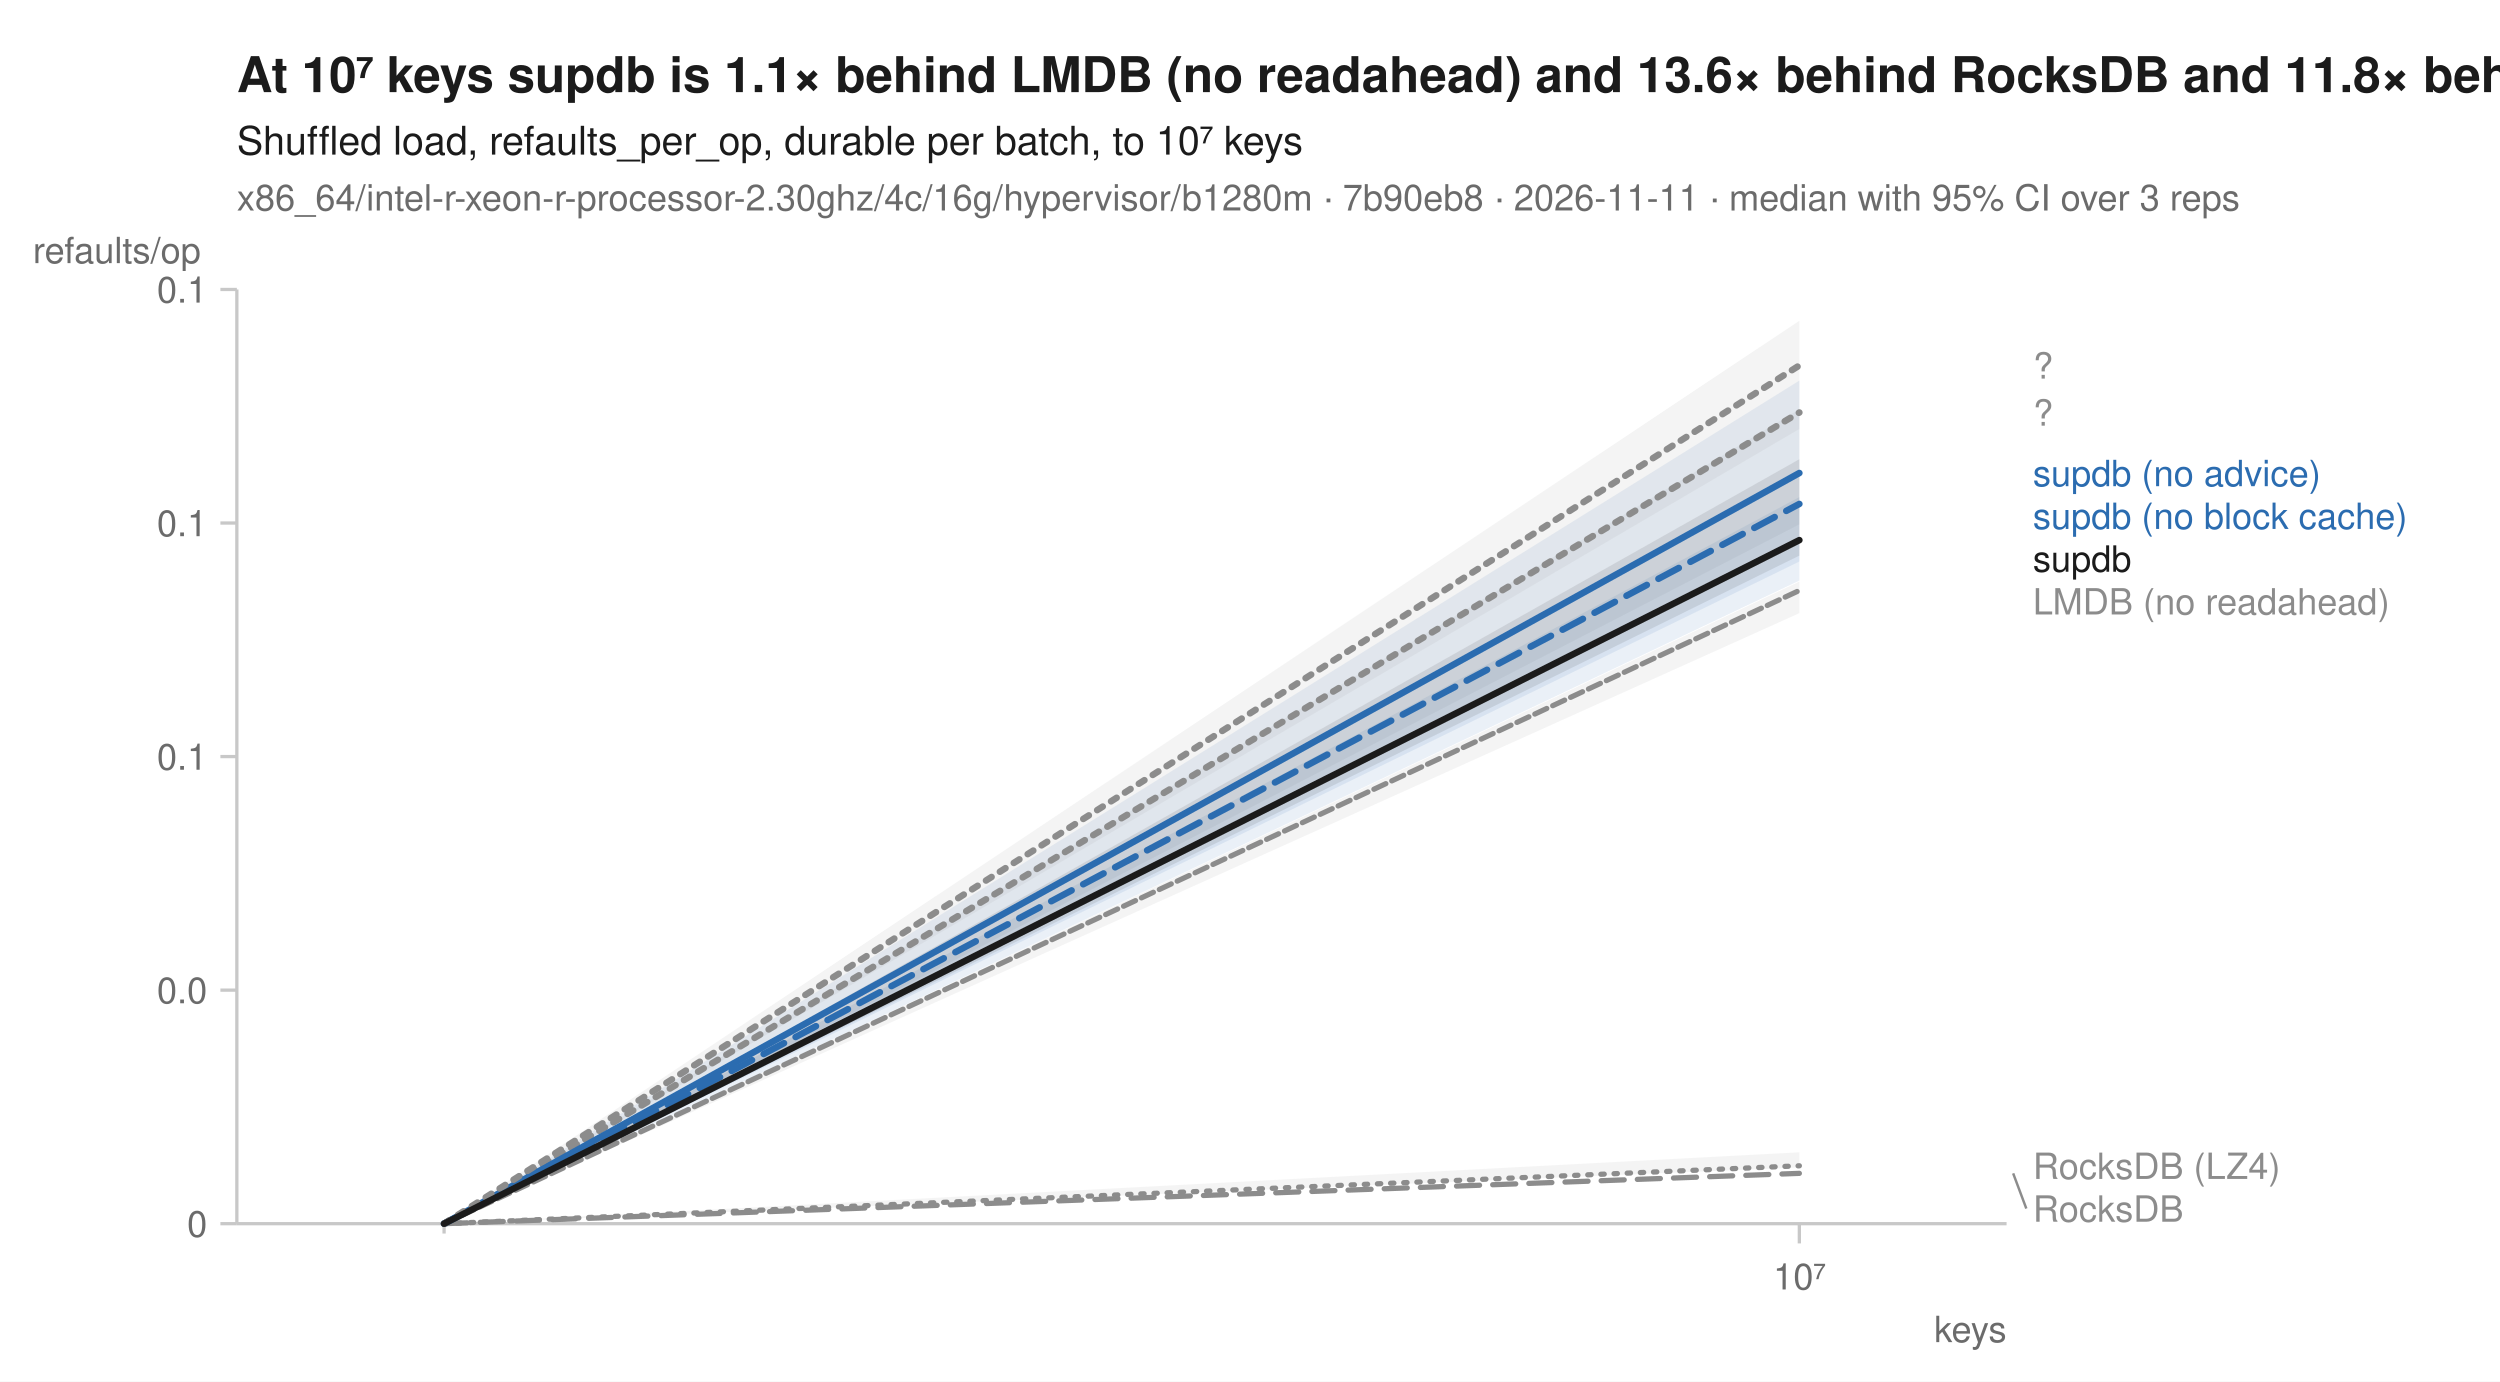
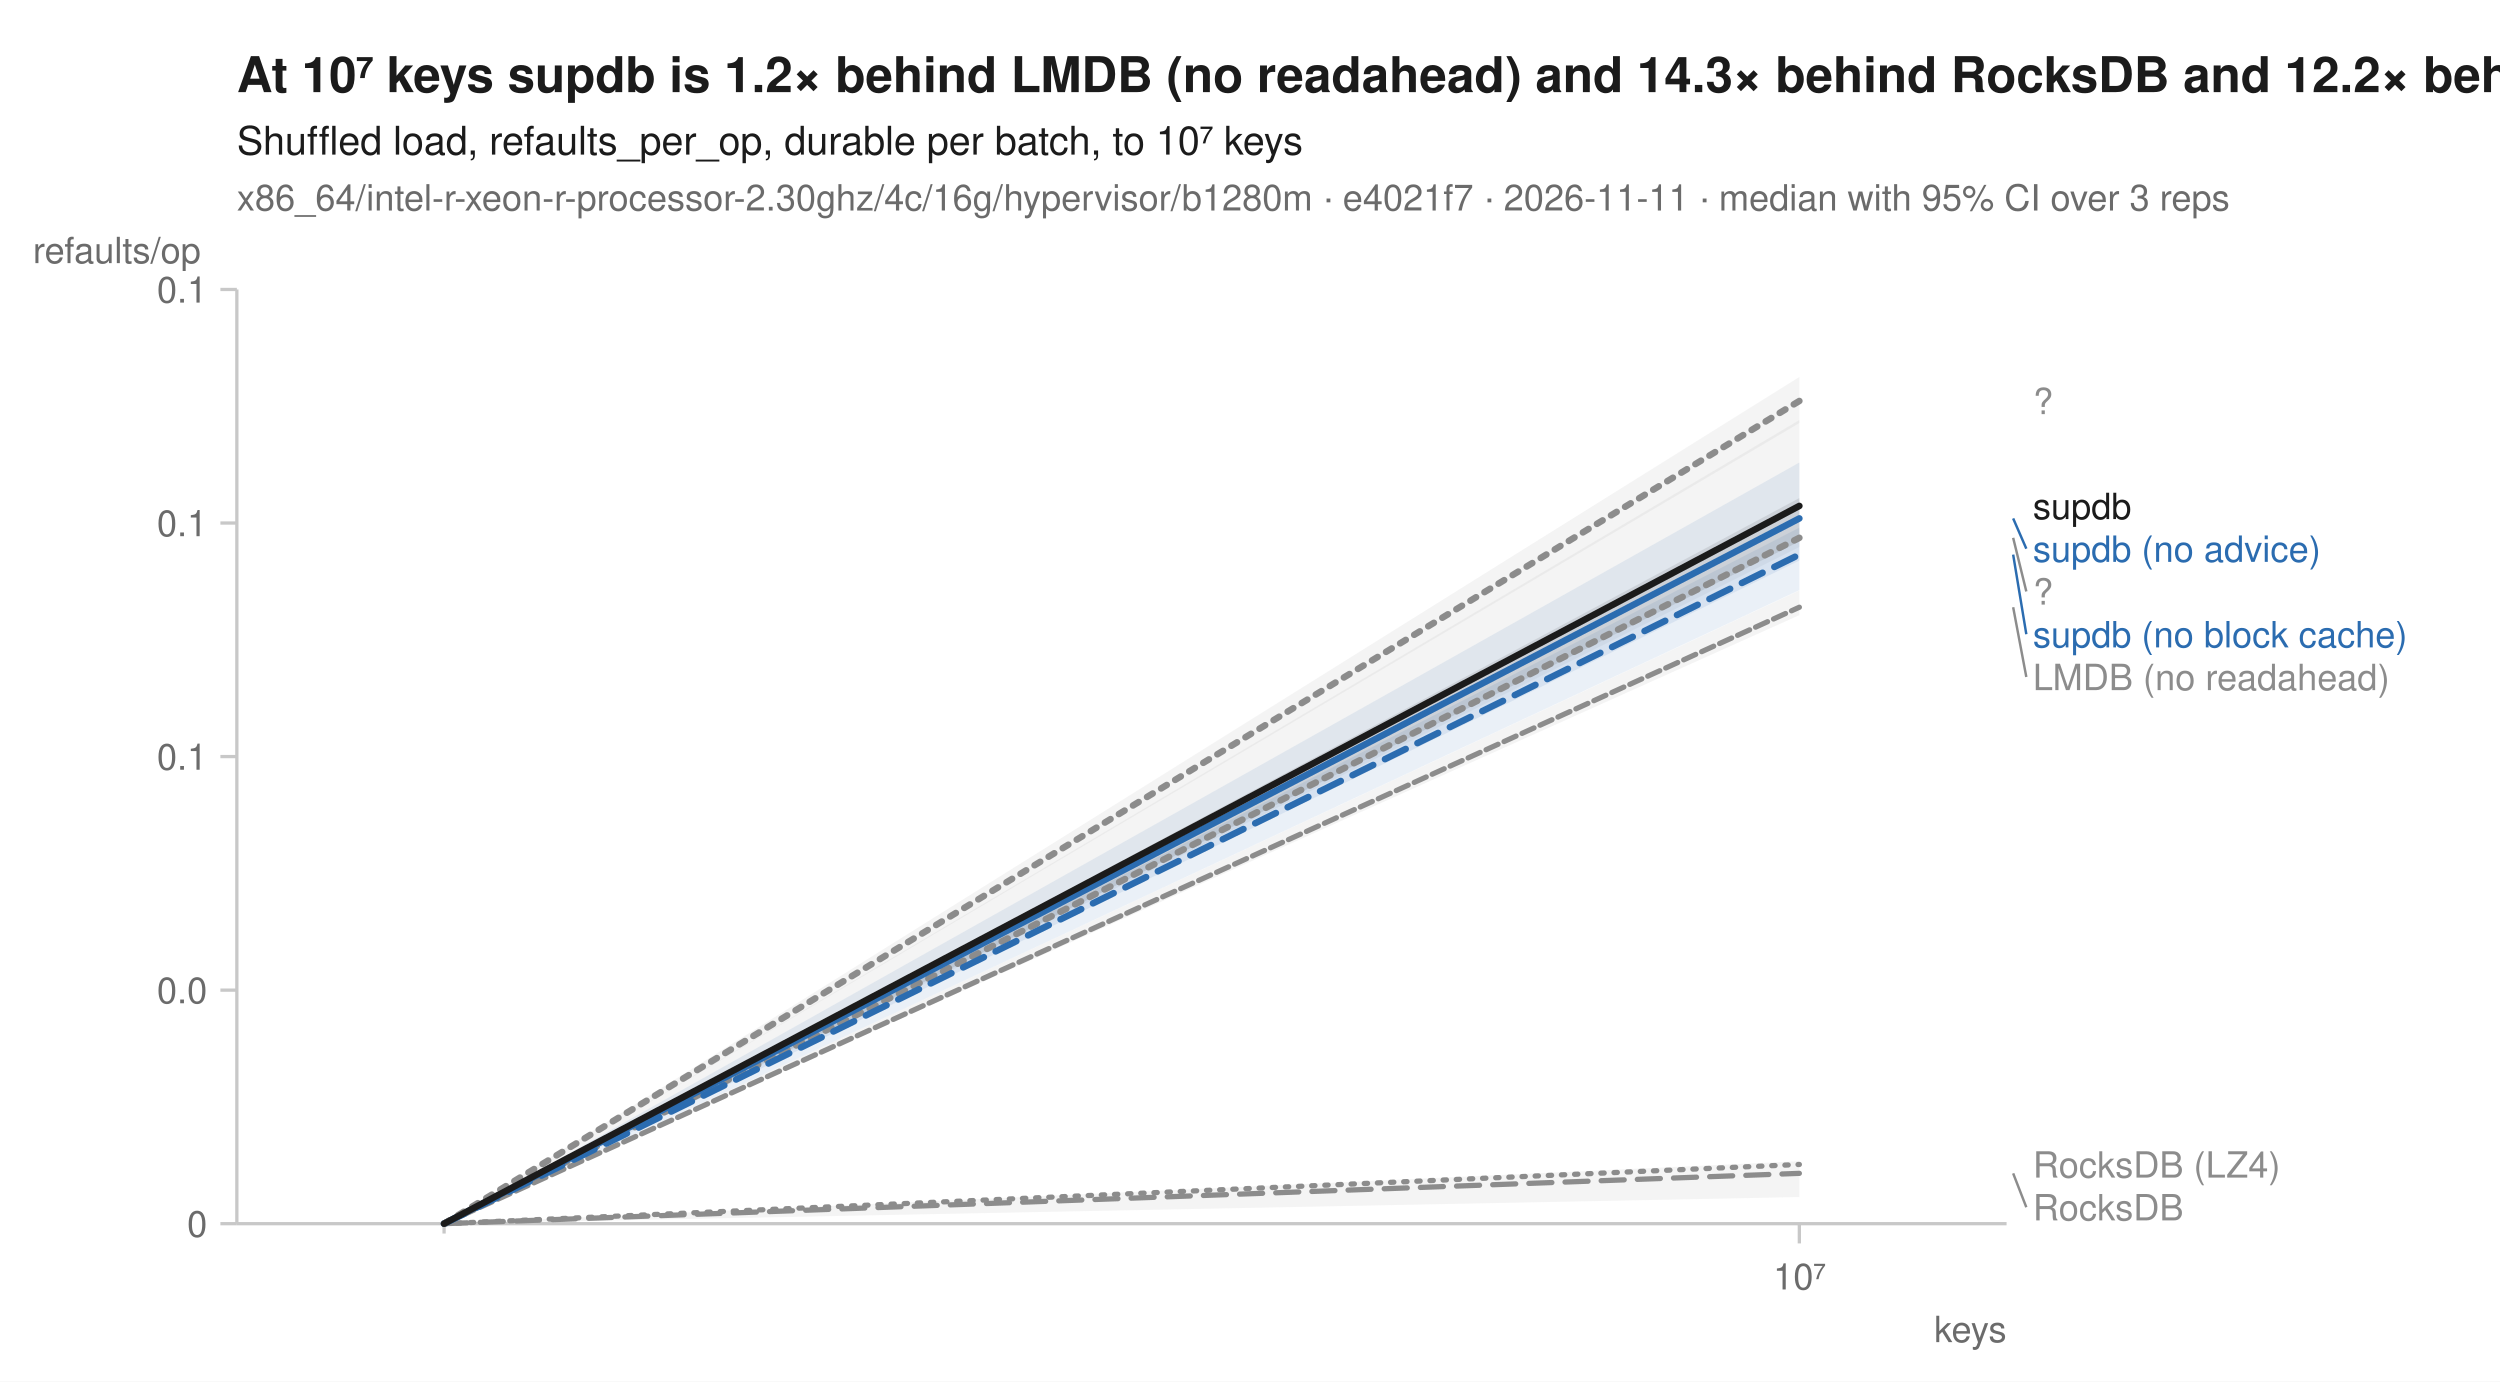
<svg xmlns="http://www.w3.org/2000/svg" width="760" height="420" viewBox="0 0 760 420" font-family="-apple-system, BlinkMacSystemFont, 'Segoe UI', Helvetica, Arial, sans-serif" fill="#1b1b1b">
  <rect width="760" height="420" fill="white" />
-   <text x="72" y="28" font-size="15" font-weight="600">At 10⁷ keys supdb is 1.1× behind LMDB (no readahead) and 13.6× behind RocksDB and 11.8× behind RocksDB (LZ4)</text>
+   <text x="72" y="28" font-size="15" font-weight="600">At 10⁷ keys supdb is 1.2× behind LMDB (no readahead) and 14.3× behind RocksDB and 12.2× behind RocksDB (LZ4)</text>
  <text x="72" y="47" font-size="12">Shuffled load, refaults_per_op, durable per batch, to 10⁷ keys</text>
-   <text x="72" y="64" font-size="11" fill="#6b6b6b">x86_64/intel-r-xeon-r-processor-2.30ghz/4c/16g/hypervisor/b1280m · 7b90eb8 · 2026-11-11 · median with 95% CI over 3 reps</text>
+   <text x="72" y="64" font-size="11" fill="#6b6b6b">x86_64/intel-r-xeon-r-processor-2.30ghz/4c/16g/hypervisor/b1280m · e4021f7 · 2026-11-11 · median with 95% CI over 3 reps</text>
  <line x1="72" y1="372" x2="610" y2="372" stroke="#c8c8c8" stroke-width="1" />
  <line x1="72" y1="88" x2="72" y2="372" stroke="#c8c8c8" stroke-width="1" />
  <line x1="135.0" y1="372" x2="135.0" y2="375" stroke="#c8c8c8" stroke-width="1" />
  <line x1="547.0" y1="372" x2="547.0" y2="378" stroke="#c8c8c8" stroke-width="1" />
  <text x="547.0" y="392" font-size="11" text-anchor="middle" fill="#6b6b6b">10⁷</text>
  <text x="610" y="408" font-size="11" text-anchor="end" fill="#6b6b6b">keys</text>
  <line x1="67" y1="372.0" x2="72" y2="372.0" stroke="#c8c8c8" stroke-width="1" />
  <text x="63" y="376.0" font-size="11" text-anchor="end" fill="#6b6b6b">0</text>
  <line x1="67" y1="301.0" x2="72" y2="301.0" stroke="#c8c8c8" stroke-width="1" />
  <text x="63" y="305.0" font-size="11" text-anchor="end" fill="#6b6b6b">0.0</text>
  <line x1="67" y1="230.0" x2="72" y2="230.0" stroke="#c8c8c8" stroke-width="1" />
  <text x="63" y="234.0" font-size="11" text-anchor="end" fill="#6b6b6b">0.1</text>
  <line x1="67" y1="159.0" x2="72" y2="159.0" stroke="#c8c8c8" stroke-width="1" />
  <text x="63" y="163.0" font-size="11" text-anchor="end" fill="#6b6b6b">0.1</text>
  <line x1="67" y1="88.0" x2="72" y2="88.0" stroke="#c8c8c8" stroke-width="1" />
  <text x="63" y="92.0" font-size="11" text-anchor="end" fill="#6b6b6b">0.1</text>
  <text x="10" y="80" font-size="11" text-anchor="start" fill="#6b6b6b">refaults/op</text>
-   <path d="M135.0,372.0 L547.0,350.3 L547.0,354.9 L135.0,372.0 Z" fill="#8c8c8c" fill-opacity="0.10" />
-   <path d="M135.0,372.0 L547.0,176.8 L547.0,186.4 L135.0,372.0 Z" fill="#8c8c8c" fill-opacity="0.10" />
-   <path d="M135.0,372.0 L547.0,124.4 L547.0,159.4 L135.0,372.0 Z" fill="#8c8c8c" fill-opacity="0.10" />
+   <path d="M135.0,372.0 L547.0,353.0 L547.0,363.9 L135.0,372.0 Z" fill="#8c8c8c" fill-opacity="0.10" />
+   <path d="M135.0,372.0 L547.0,179.5 L547.0,187.0 L135.0,372.0 Z" fill="#8c8c8c" fill-opacity="0.10" />
+   <path d="M135.0,372.0 L547.0,127.7 L547.0,166.3 L135.0,372.0 Z" fill="#8c8c8c" fill-opacity="0.10" />
  <path d="M135.0,372.0 L547.0,356.7 L547.0,356.7 L135.0,372.0 Z" fill="#8c8c8c" fill-opacity="0.10" />
-   <path d="M135.0,372.0 L547.0,151.1 L547.0,176.5 L135.0,372.0 Z" fill="#2b6cb0" fill-opacity="0.10" />
-   <path d="M135.0,372.0 L547.0,115.7 L547.0,170.7 L135.0,372.0 Z" fill="#2b6cb0" fill-opacity="0.10" />
-   <path d="M135.0,372.0 L547.0,97.5 L547.0,130.4 L135.0,372.0 Z" fill="#8c8c8c" fill-opacity="0.10" />
-   <path d="M135.0,372.0 L547.0,139.6 L547.0,168.9 L135.0,372.0 Z" fill="#1b1b1b" fill-opacity="0.10" />
-   <path d="M135.0,372.0 L547.0,354.4 " fill="none" stroke="#8c8c8c" stroke-width="1.6" stroke-linejoin="round" stroke-linecap="round" stroke-dasharray="1,3" />
-   <path d="M135.0,372.0 L547.0,179.5 " fill="none" stroke="#8c8c8c" stroke-width="1.6" stroke-linejoin="round" stroke-linecap="round" stroke-dasharray="4,2" />
-   <path d="M135.0,372.0 L547.0,125.4 " fill="none" stroke="#8c8c8c" stroke-width="2" stroke-linejoin="round" stroke-linecap="round" stroke-dasharray="2,3" />
+   <path d="M135.0,372.0 L547.0,160.4 L547.0,179.4 L135.0,372.0 Z" fill="#2b6cb0" fill-opacity="0.10" />
+   <path d="M135.0,372.0 L547.0,140.6 L547.0,170.4 L135.0,372.0 Z" fill="#2b6cb0" fill-opacity="0.10" />
+   <path d="M135.0,372.0 L547.0,114.6 L547.0,128.6 L135.0,372.0 Z" fill="#8c8c8c" fill-opacity="0.10" />
+   <path d="M135.0,372.0 L547.0,151.4 L547.0,164.6 L135.0,372.0 Z" fill="#1b1b1b" fill-opacity="0.10" />
+   <path d="M135.0,372.0 L547.0,354.0 " fill="none" stroke="#8c8c8c" stroke-width="1.6" stroke-linejoin="round" stroke-linecap="round" stroke-dasharray="1,3" />
+   <path d="M135.0,372.0 L547.0,184.6 " fill="none" stroke="#8c8c8c" stroke-width="1.6" stroke-linejoin="round" stroke-linecap="round" stroke-dasharray="4,2" />
+   <path d="M135.0,372.0 L547.0,163.5 " fill="none" stroke="#8c8c8c" stroke-width="2" stroke-linejoin="round" stroke-linecap="round" stroke-dasharray="2,3" />
  <path d="M135.0,372.0 L547.0,356.7 " fill="none" stroke="#8c8c8c" stroke-width="1.6" stroke-linejoin="round" stroke-linecap="round" stroke-dasharray="7,4" />
-   <path d="M135.0,372.0 L547.0,153.2 " fill="none" stroke="#2b6cb0" stroke-width="2" stroke-linejoin="round" stroke-linecap="round" stroke-dasharray="7,4" />
-   <path d="M135.0,372.0 L547.0,143.8 " fill="none" stroke="#2b6cb0" stroke-width="2" stroke-linejoin="round" stroke-linecap="round" />
-   <path d="M135.0,372.0 L547.0,111.1 " fill="none" stroke="#8c8c8c" stroke-width="2" stroke-linejoin="round" stroke-linecap="round" stroke-dasharray="2,3" />
-   <path d="M135.0,372.0 L547.0,164.2 " fill="none" stroke="#1b1b1b" stroke-width="2" stroke-linejoin="round" stroke-linecap="round" />
-   <text x="618.0" y="115.1" font-size="11" fill="#8c8c8c">?</text>
-   <text x="618.0" y="129.4" font-size="11" fill="#8c8c8c">?</text>
-   <text x="618.0" y="147.8" font-size="11" fill="#2b6cb0">supdb (no advice)</text>
-   <text x="618.0" y="160.8" font-size="11" fill="#2b6cb0">supdb (no block cache)</text>
-   <text x="618.0" y="173.8" font-size="11" fill="#1b1b1b">supdb</text>
-   <text x="618.0" y="186.8" font-size="11" fill="#8c8c8c">LMDB (no readahead)</text>
-   <text x="618.0" y="358.4" font-size="11" fill="#8c8c8c">RocksDB (LZ4)</text>
-   <line x1="612.0" y1="356.7" x2="616.0" y2="367.4" stroke="#8c8c8c" stroke-width="0.75" />
-   <text x="618.0" y="371.4" font-size="11" fill="#8c8c8c">RocksDB</text>
+   <path d="M135.0,372.0 L547.0,168.6 " fill="none" stroke="#2b6cb0" stroke-width="2" stroke-linejoin="round" stroke-linecap="round" stroke-dasharray="7,4" />
+   <path d="M135.0,372.0 L547.0,157.6 " fill="none" stroke="#2b6cb0" stroke-width="2" stroke-linejoin="round" stroke-linecap="round" />
+   <path d="M135.0,372.0 L547.0,121.9 " fill="none" stroke="#8c8c8c" stroke-width="2" stroke-linejoin="round" stroke-linecap="round" stroke-dasharray="2,3" />
+   <path d="M135.0,372.0 L547.0,153.8 " fill="none" stroke="#1b1b1b" stroke-width="2" stroke-linejoin="round" stroke-linecap="round" />
+   <text x="618.0" y="125.9" font-size="11" fill="#8c8c8c">?</text>
+   <text x="618.0" y="157.8" font-size="11" fill="#1b1b1b">supdb</text>
+   <line x1="612.0" y1="157.6" x2="616.0" y2="166.8" stroke="#2b6cb0" stroke-width="0.75" />
+   <text x="618.0" y="170.8" font-size="11" fill="#2b6cb0">supdb (no advice)</text>
+   <line x1="612.0" y1="163.5" x2="616.0" y2="179.8" stroke="#8c8c8c" stroke-width="0.75" />
+   <text x="618.0" y="183.8" font-size="11" fill="#8c8c8c">?</text>
+   <line x1="612.0" y1="168.6" x2="616.0" y2="192.8" stroke="#2b6cb0" stroke-width="0.75" />
+   <text x="618.0" y="196.8" font-size="11" fill="#2b6cb0">supdb (no block cache)</text>
+   <line x1="612.0" y1="184.6" x2="616.0" y2="205.8" stroke="#8c8c8c" stroke-width="0.75" />
+   <text x="618.0" y="209.8" font-size="11" fill="#8c8c8c">LMDB (no readahead)</text>
+   <text x="618.0" y="358.0" font-size="11" fill="#8c8c8c">RocksDB (LZ4)</text>
+   <line x1="612.0" y1="356.7" x2="616.0" y2="367.0" stroke="#8c8c8c" stroke-width="0.75" />
+   <text x="618.0" y="371.0" font-size="11" fill="#8c8c8c">RocksDB</text>
</svg>
